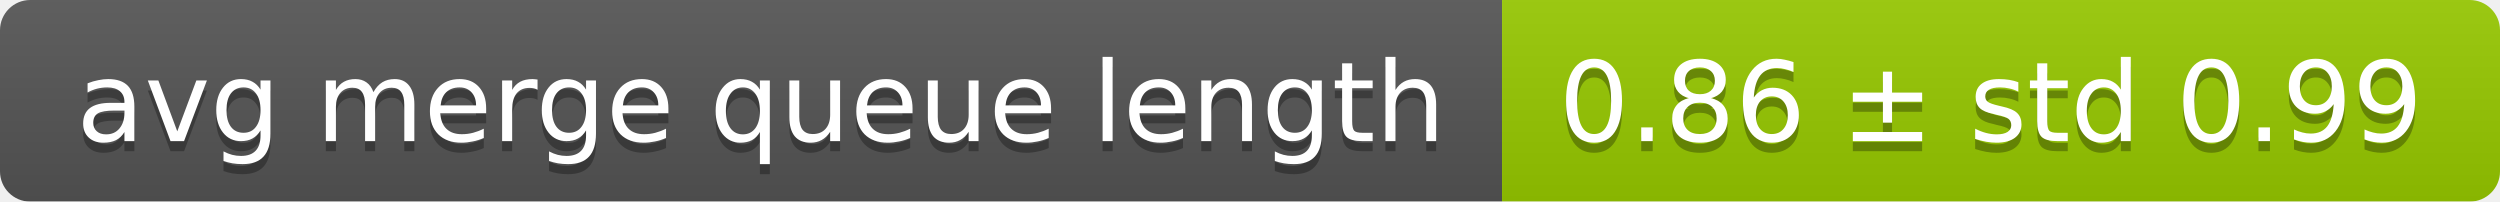
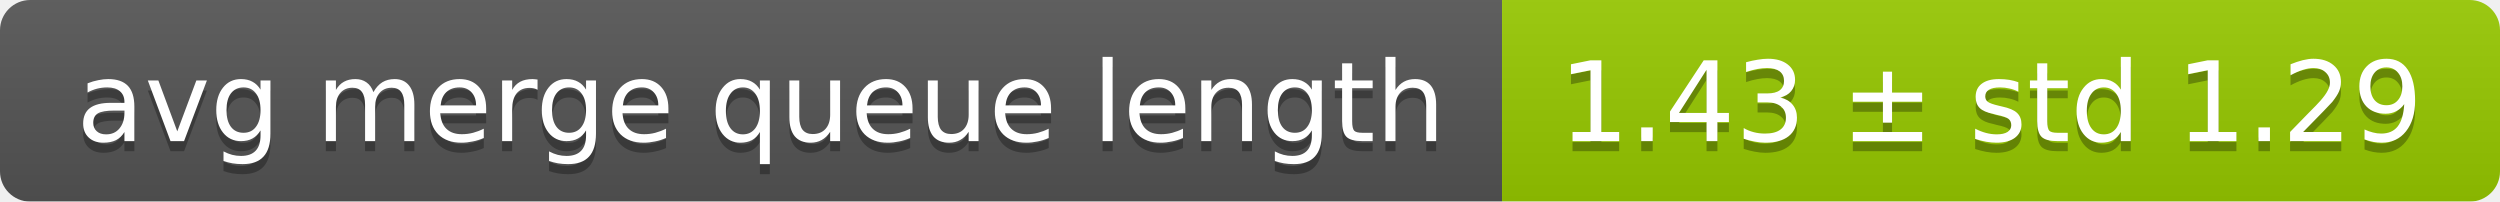
<svg xmlns="http://www.w3.org/2000/svg" width="248" height="20">
  <linearGradient id="smooth" x2="0" y2="100%">
    <stop offset="0" stop-color="#bbb" stop-opacity=".1" />
    <stop offset="1" stop-opacity=".1" />
  </linearGradient>
  <mask id="round">
    <rect width="248" height="20" rx="3" fill="#fff" />
  </mask>
  <g mask="url(#round)">
    <rect width="149" height="20" fill="#555" />
    <rect x="149" width="99" height="20" fill="#97ca00" />
    <rect width="248" height="20" fill="url(#smooth)" />
  </g>
  <g fill="#fff" text-anchor="middle" font-family="DejaVu Sans,Verdana,Geneva,sans-serif" font-size="11">
    <text x="75.5" y="15" fill="#010101" fill-opacity=".3">avg merge queue length</text>
    <text x="75.5" y="14">avg merge queue length</text>
-     <text x="197.5" y="15" fill="#010101" fill-opacity=".3">0.86 ± std 0.99</text>
-     <text x="197.5" y="14">0.86 ± std 0.99</text>
+     <text x="197.5" y="15" fill="#010101" fill-opacity=".3">1.43 ± std 1.29</text>
+     <text x="197.5" y="14">1.43 ± std 1.29</text>
  </g>
</svg>
